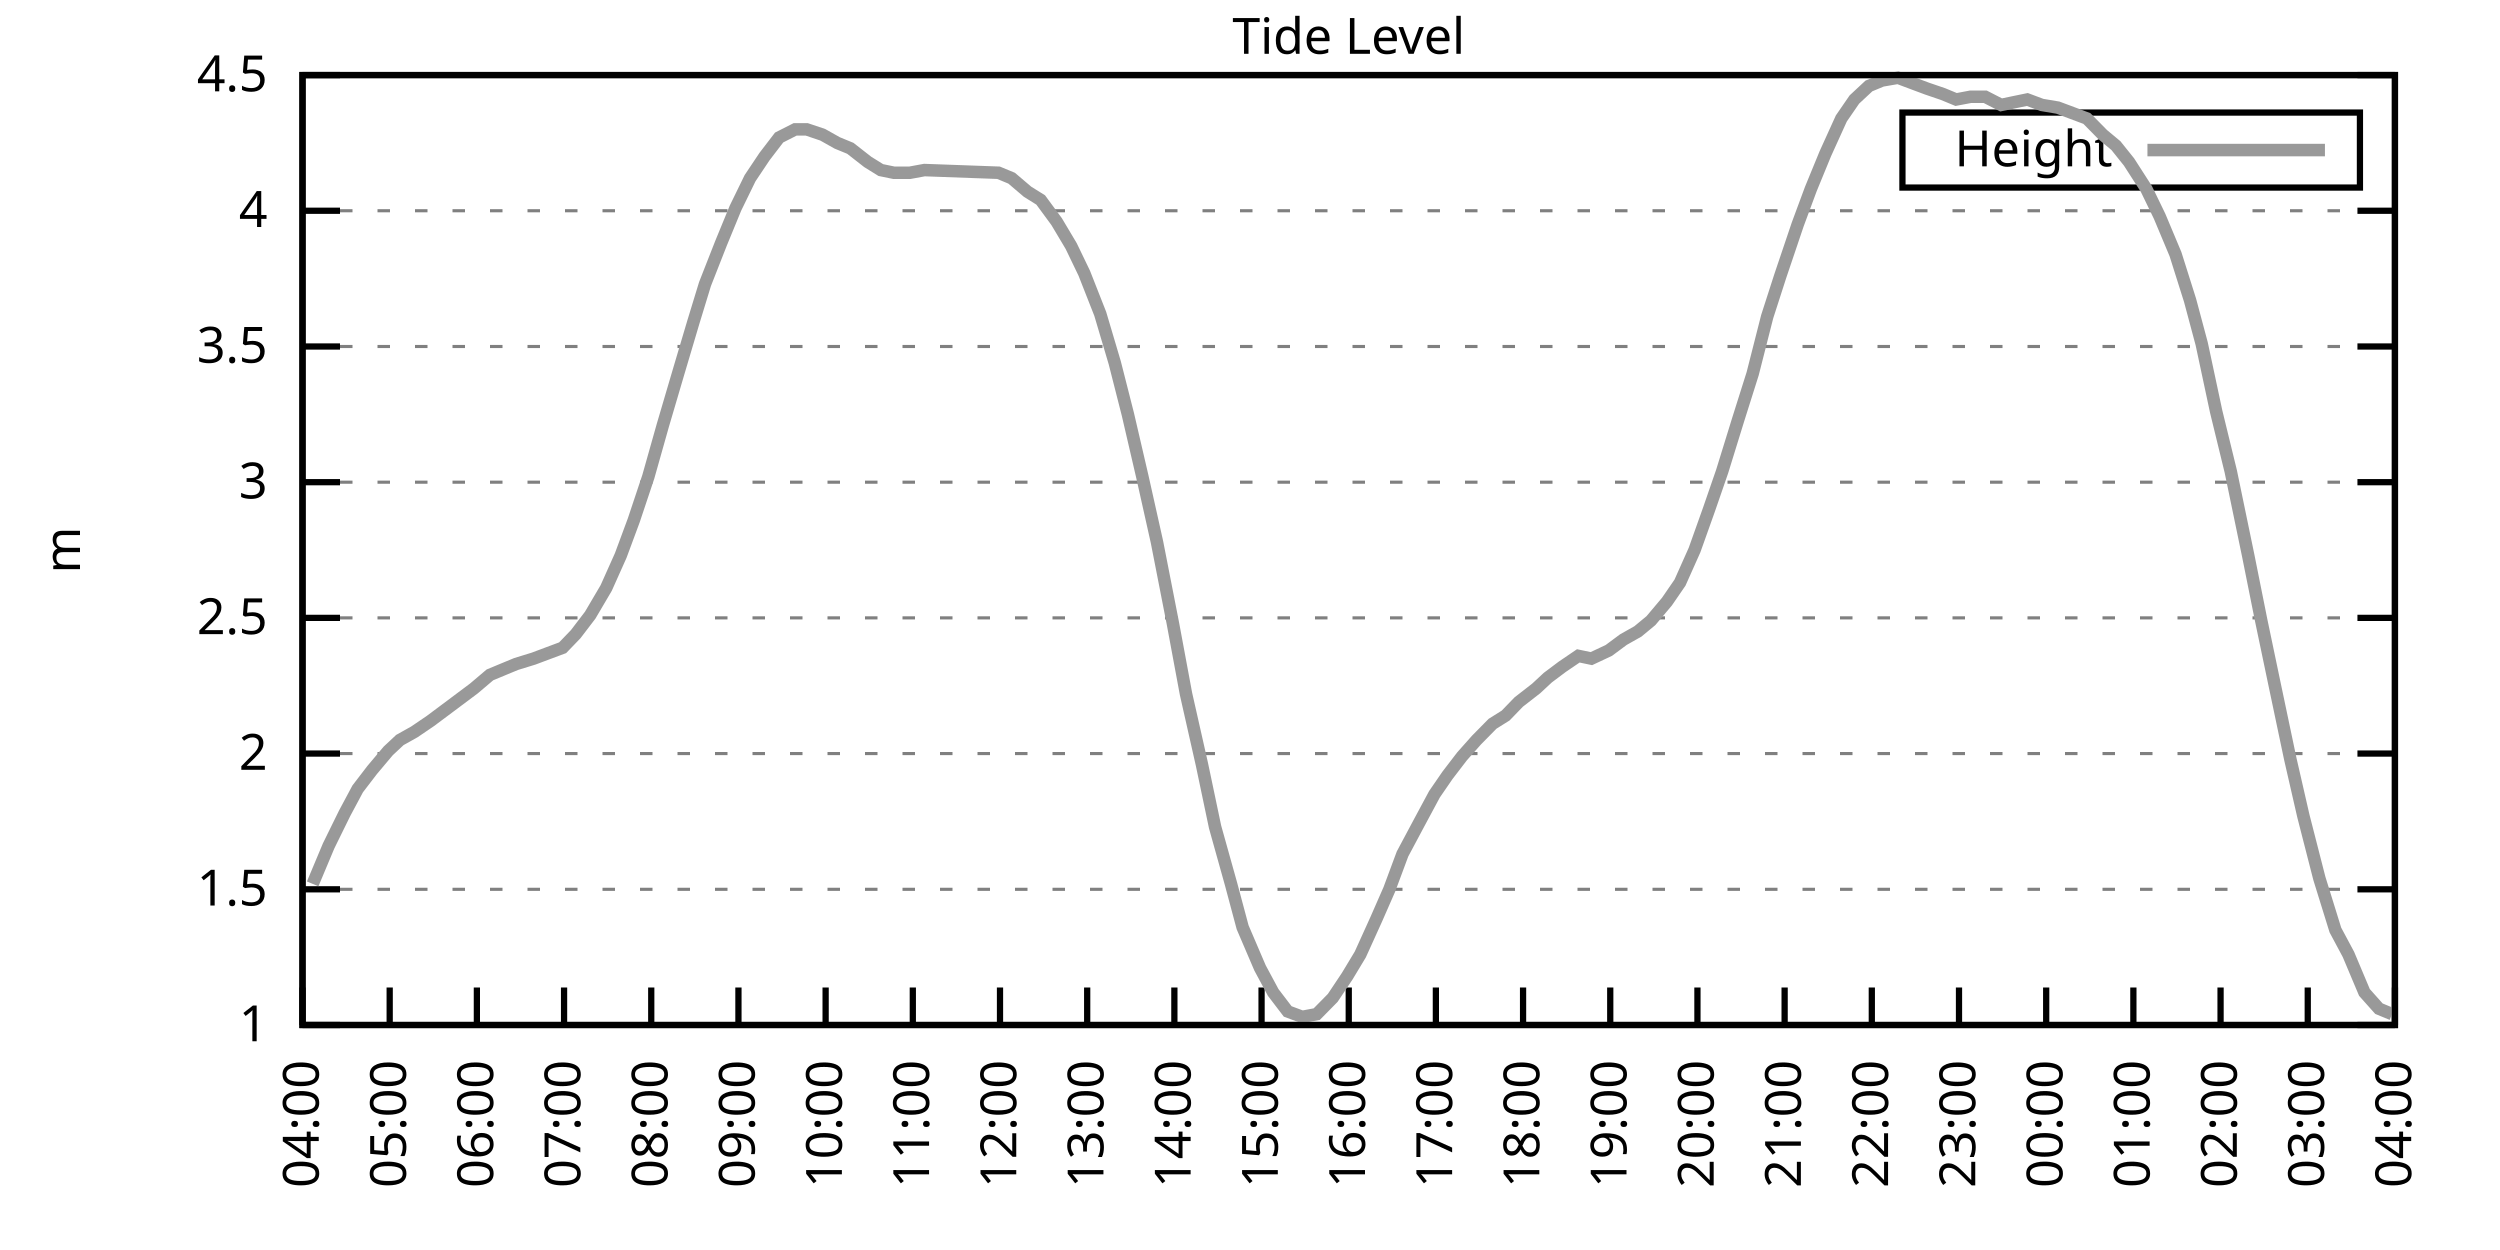
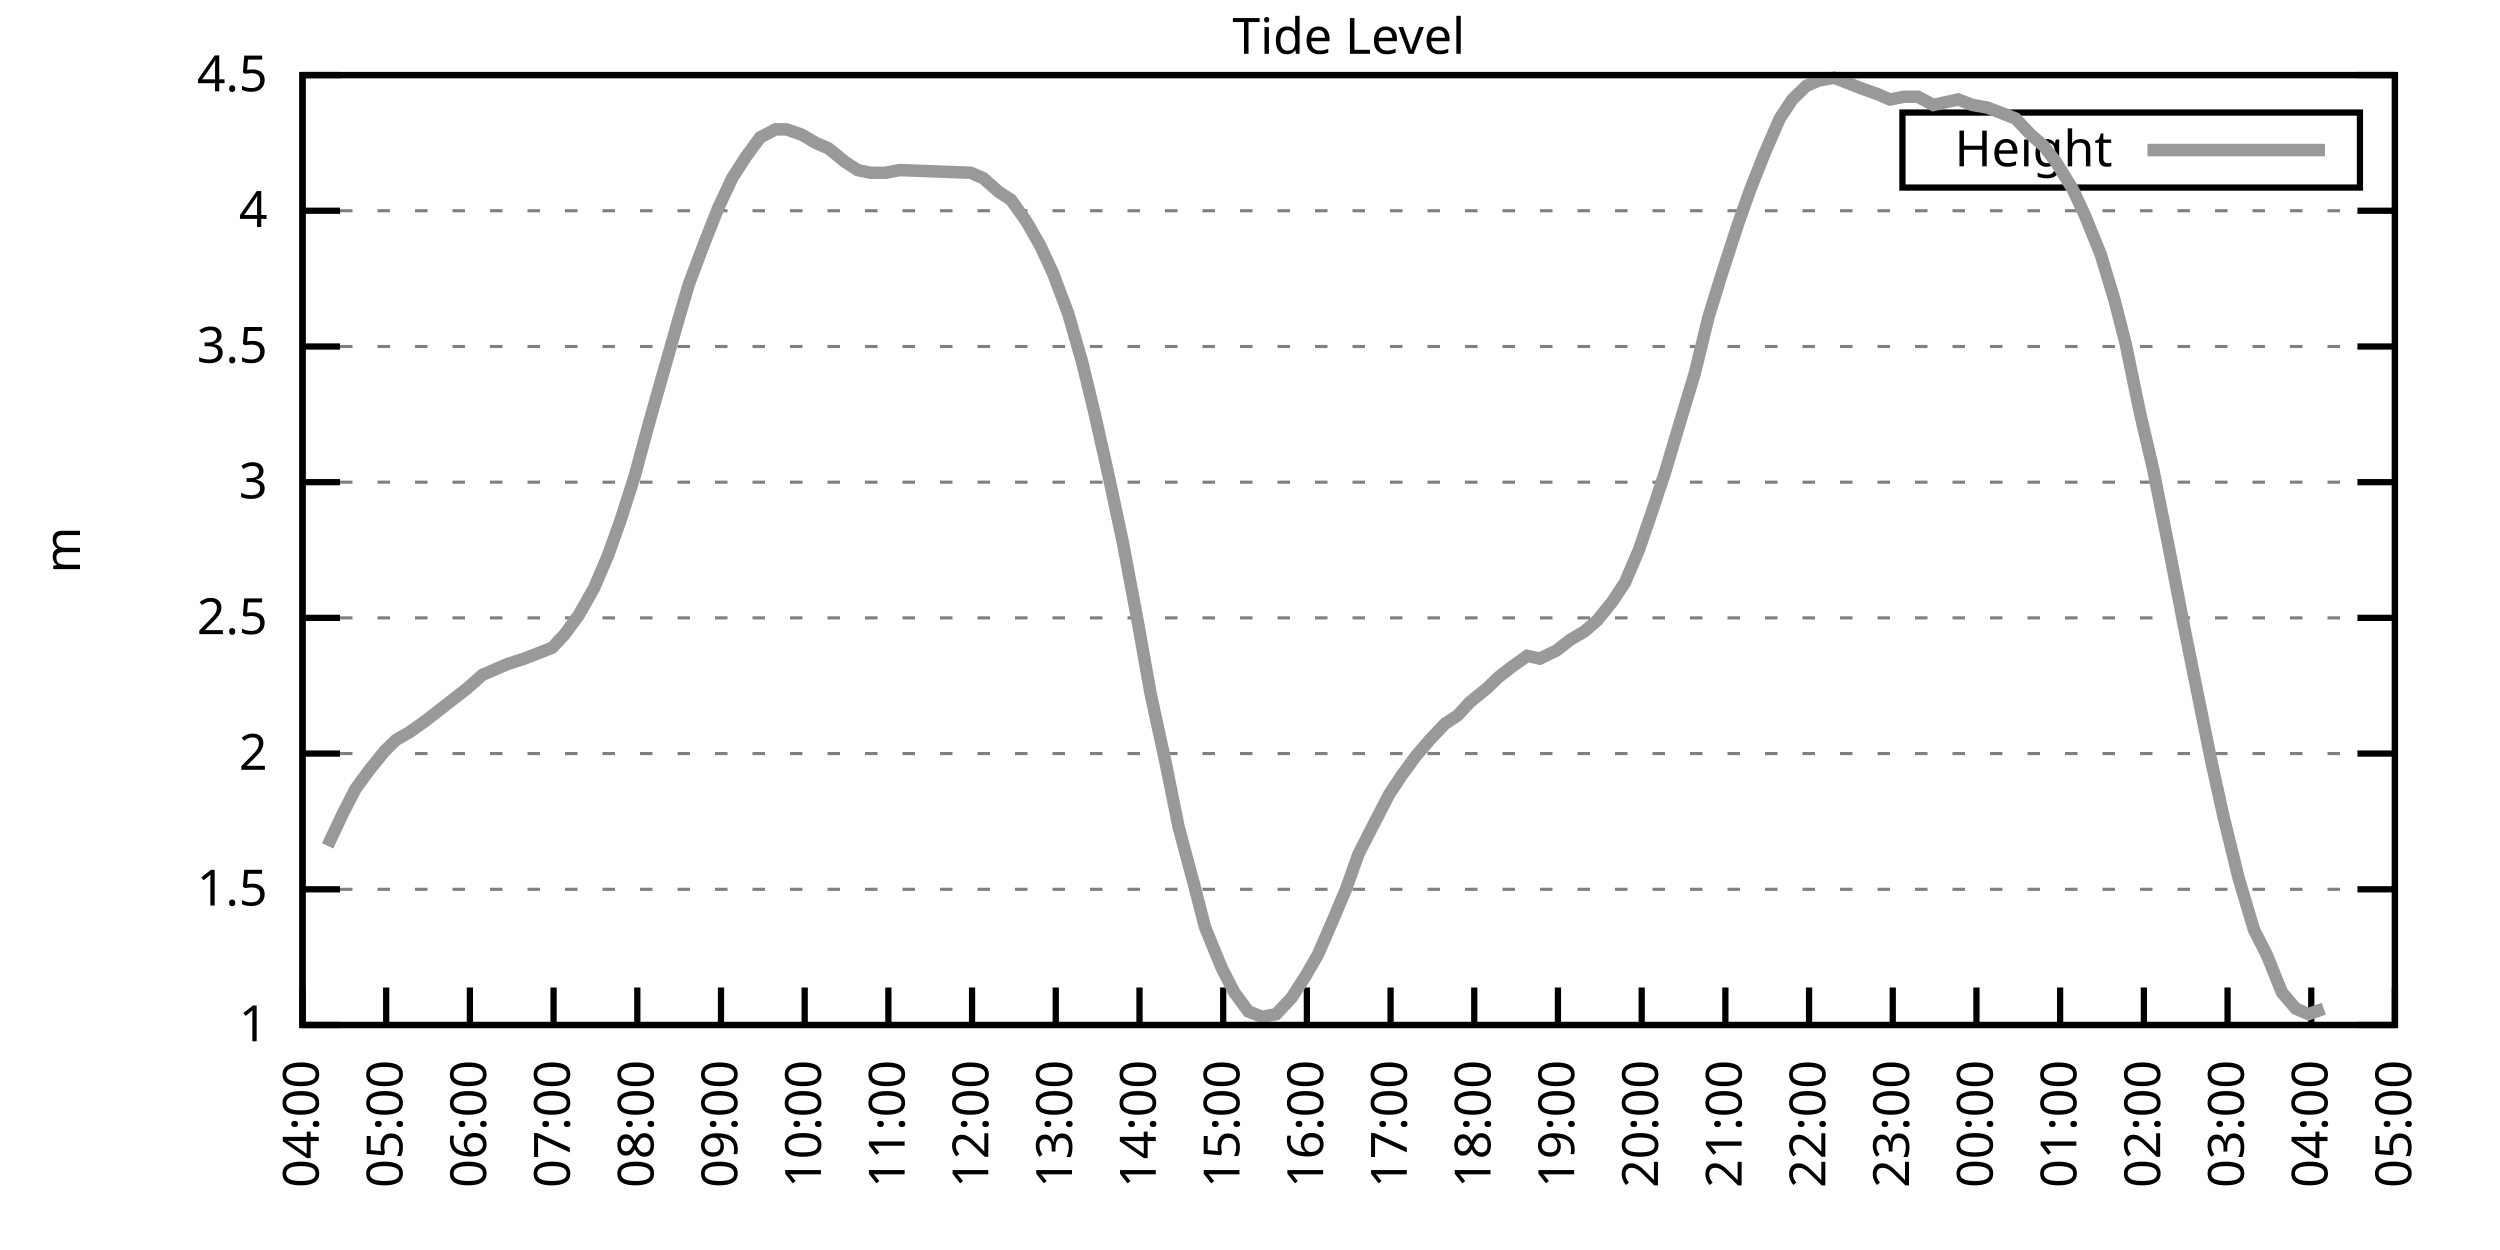
<svg xmlns="http://www.w3.org/2000/svg" xmlns:xlink="http://www.w3.org/1999/xlink" width="400" height="200" viewBox="0 0 400 200">
  <g id="gnuplot_canvas">
    <rect x="0" y="0" width="400" height="200" fill="none" />
    <defs>
      <circle id="gpDot" r="0.5" stroke-width="0.5" stroke="currentColor" />
      <path id="gpPt0" stroke-width="0.333" stroke="currentColor" d="M-1,0 h2 M0,-1 v2" />
      <path id="gpPt1" stroke-width="0.333" stroke="currentColor" d="M-1,-1 L1,1 M1,-1 L-1,1" />
      <path id="gpPt2" stroke-width="0.333" stroke="currentColor" d="M-1,0 L1,0 M0,-1 L0,1 M-1,-1 L1,1 M-1,1 L1,-1" />
      <rect id="gpPt3" stroke-width="0.333" stroke="currentColor" x="-1" y="-1" width="2" height="2" />
      <rect id="gpPt4" stroke-width="0.333" stroke="currentColor" fill="currentColor" x="-1" y="-1" width="2" height="2" />
      <circle id="gpPt5" stroke-width="0.333" stroke="currentColor" cx="0" cy="0" r="1" />
      <use xlink:href="#gpPt5" id="gpPt6" fill="currentColor" stroke="none" />
      <path id="gpPt7" stroke-width="0.333" stroke="currentColor" d="M0,-1.33 L-1.33,0.67 L1.33,0.67 z" />
      <use xlink:href="#gpPt7" id="gpPt8" fill="currentColor" stroke="none" />
      <use xlink:href="#gpPt7" id="gpPt9" stroke="currentColor" transform="rotate(180)" />
      <use xlink:href="#gpPt9" id="gpPt10" fill="currentColor" stroke="none" />
      <use xlink:href="#gpPt3" id="gpPt11" stroke="currentColor" transform="rotate(45)" />
      <use xlink:href="#gpPt11" id="gpPt12" fill="currentColor" stroke="none" />
      <path id="gpPt13" stroke-width="0.333" stroke="currentColor" d="M0,1.330 L1.265,0.411 L0.782,-1.067 L-0.782,-1.076 L-1.265,0.411 z" />
      <use xlink:href="#gpPt13" id="gpPt14" fill="currentColor" stroke="none" />
      <filter id="textbox" filterUnits="objectBoundingBox" x="0" y="0" height="1" width="1">
        <feFlood flood-color="white" flood-opacity="1" result="bgnd" />
        <feComposite in="SourceGraphic" in2="bgnd" operator="atop" />
      </filter>
      <filter id="greybox" filterUnits="objectBoundingBox" x="0" y="0" height="1" width="1">
        <feFlood flood-color="lightgrey" flood-opacity="1" result="grey" />
        <feComposite in="SourceGraphic" in2="grey" operator="atop" />
      </filter>
    </defs>
    <g fill="none" color="white" stroke="currentColor" stroke-width="1.00" stroke-linecap="butt" stroke-linejoin="miter">
</g>
    <g fill="none" color="black" stroke="currentColor" stroke-width="1.00" stroke-linecap="butt" stroke-linejoin="miter">
      <g stroke="none" shape-rendering="crispEdges">
        <polygon fill="rgb(255, 255, 255)" points="48.40,164.00 383.18,164.00 383.18,12.02 48.40,12.02 " />
      </g>
    </g>
    <g fill="none" color="black" stroke="currentColor" stroke-width="1.00" stroke-linecap="butt" stroke-linejoin="miter">
</g>
    <g fill="none" color="black" stroke="black" stroke-width="0.50" stroke-linecap="butt" stroke-linejoin="miter">
</g>
    <g fill="none" color="gray" stroke="currentColor" stroke-width="0.50" stroke-linecap="butt" stroke-linejoin="miter">
      <path stroke="gray" stroke-dasharray="2,4" class="gridline" d="M48.40,164.00 L383.19,164.00  " />
    </g>
    <g fill="none" color="gray" stroke="gray" stroke-width="1.00" stroke-linecap="butt" stroke-linejoin="miter">
</g>
    <g fill="none" color="black" stroke="currentColor" stroke-width="1.00" stroke-linecap="butt" stroke-linejoin="miter">
      <path stroke="black" d="M48.40,164.00 L54.40,164.00 M383.19,164.00 L377.19,164.00  " />
      <g transform="translate(42.80,166.60)" stroke="none" fill="black" font-family="Sans" font-size="8.00" text-anchor="end">
        <text>
          <tspan font-family="Sans"> 1</tspan>
        </text>
      </g>
    </g>
    <g fill="none" color="black" stroke="currentColor" stroke-width="1.00" stroke-linecap="butt" stroke-linejoin="miter">
</g>
    <g fill="none" color="black" stroke="black" stroke-width="0.50" stroke-linecap="butt" stroke-linejoin="miter">
</g>
    <g fill="none" color="gray" stroke="currentColor" stroke-width="0.50" stroke-linecap="butt" stroke-linejoin="miter">
      <path stroke="gray" stroke-dasharray="2,4" class="gridline" d="M48.40,142.29 L383.19,142.29  " />
    </g>
    <g fill="none" color="gray" stroke="gray" stroke-width="1.00" stroke-linecap="butt" stroke-linejoin="miter">
</g>
    <g fill="none" color="black" stroke="currentColor" stroke-width="1.00" stroke-linecap="butt" stroke-linejoin="miter">
      <path stroke="black" d="M48.40,142.29 L54.40,142.29 M383.19,142.29 L377.19,142.29  " />
      <g transform="translate(42.80,144.89)" stroke="none" fill="black" font-family="Sans" font-size="8.00" text-anchor="end">
        <text>
          <tspan font-family="Sans"> 1.5</tspan>
        </text>
      </g>
    </g>
    <g fill="none" color="black" stroke="currentColor" stroke-width="1.00" stroke-linecap="butt" stroke-linejoin="miter">
</g>
    <g fill="none" color="black" stroke="black" stroke-width="0.50" stroke-linecap="butt" stroke-linejoin="miter">
</g>
    <g fill="none" color="gray" stroke="currentColor" stroke-width="0.50" stroke-linecap="butt" stroke-linejoin="miter">
      <path stroke="gray" stroke-dasharray="2,4" class="gridline" d="M48.40,120.57 L383.19,120.57  " />
    </g>
    <g fill="none" color="gray" stroke="gray" stroke-width="1.00" stroke-linecap="butt" stroke-linejoin="miter">
</g>
    <g fill="none" color="black" stroke="currentColor" stroke-width="1.00" stroke-linecap="butt" stroke-linejoin="miter">
      <path stroke="black" d="M48.40,120.57 L54.40,120.57 M383.19,120.57 L377.19,120.57  " />
      <g transform="translate(42.80,123.17)" stroke="none" fill="black" font-family="Sans" font-size="8.00" text-anchor="end">
        <text>
          <tspan font-family="Sans"> 2</tspan>
        </text>
      </g>
    </g>
    <g fill="none" color="black" stroke="currentColor" stroke-width="1.00" stroke-linecap="butt" stroke-linejoin="miter">
</g>
    <g fill="none" color="black" stroke="black" stroke-width="0.50" stroke-linecap="butt" stroke-linejoin="miter">
</g>
    <g fill="none" color="gray" stroke="currentColor" stroke-width="0.50" stroke-linecap="butt" stroke-linejoin="miter">
      <path stroke="gray" stroke-dasharray="2,4" class="gridline" d="M48.40,98.86 L383.19,98.86  " />
    </g>
    <g fill="none" color="gray" stroke="gray" stroke-width="1.00" stroke-linecap="butt" stroke-linejoin="miter">
</g>
    <g fill="none" color="black" stroke="currentColor" stroke-width="1.00" stroke-linecap="butt" stroke-linejoin="miter">
      <path stroke="black" d="M48.40,98.86 L54.40,98.86 M383.19,98.86 L377.19,98.86  " />
      <g transform="translate(42.80,101.46)" stroke="none" fill="black" font-family="Sans" font-size="8.00" text-anchor="end">
        <text>
          <tspan font-family="Sans"> 2.5</tspan>
        </text>
      </g>
    </g>
    <g fill="none" color="black" stroke="currentColor" stroke-width="1.00" stroke-linecap="butt" stroke-linejoin="miter">
</g>
    <g fill="none" color="black" stroke="black" stroke-width="0.50" stroke-linecap="butt" stroke-linejoin="miter">
</g>
    <g fill="none" color="gray" stroke="currentColor" stroke-width="0.50" stroke-linecap="butt" stroke-linejoin="miter">
      <path stroke="gray" stroke-dasharray="2,4" class="gridline" d="M48.40,77.15 L383.19,77.15  " />
    </g>
    <g fill="none" color="gray" stroke="gray" stroke-width="1.00" stroke-linecap="butt" stroke-linejoin="miter">
</g>
    <g fill="none" color="black" stroke="currentColor" stroke-width="1.00" stroke-linecap="butt" stroke-linejoin="miter">
      <path stroke="black" d="M48.40,77.15 L54.40,77.15 M383.19,77.15 L377.19,77.15  " />
      <g transform="translate(42.80,79.75)" stroke="none" fill="black" font-family="Sans" font-size="8.00" text-anchor="end">
        <text>
          <tspan font-family="Sans"> 3</tspan>
        </text>
      </g>
    </g>
    <g fill="none" color="black" stroke="currentColor" stroke-width="1.00" stroke-linecap="butt" stroke-linejoin="miter">
</g>
    <g fill="none" color="black" stroke="black" stroke-width="0.50" stroke-linecap="butt" stroke-linejoin="miter">
</g>
    <g fill="none" color="gray" stroke="currentColor" stroke-width="0.50" stroke-linecap="butt" stroke-linejoin="miter">
      <path stroke="gray" stroke-dasharray="2,4" class="gridline" d="M48.40,55.44 L383.19,55.44  " />
    </g>
    <g fill="none" color="gray" stroke="gray" stroke-width="1.00" stroke-linecap="butt" stroke-linejoin="miter">
</g>
    <g fill="none" color="black" stroke="currentColor" stroke-width="1.00" stroke-linecap="butt" stroke-linejoin="miter">
      <path stroke="black" d="M48.40,55.44 L54.40,55.44 M383.19,55.44 L377.19,55.44  " />
      <g transform="translate(42.80,58.04)" stroke="none" fill="black" font-family="Sans" font-size="8.00" text-anchor="end">
        <text>
          <tspan font-family="Sans"> 3.5</tspan>
        </text>
      </g>
    </g>
    <g fill="none" color="black" stroke="currentColor" stroke-width="1.00" stroke-linecap="butt" stroke-linejoin="miter">
</g>
    <g fill="none" color="black" stroke="black" stroke-width="0.50" stroke-linecap="butt" stroke-linejoin="miter">
</g>
    <g fill="none" color="gray" stroke="currentColor" stroke-width="0.50" stroke-linecap="butt" stroke-linejoin="miter">
      <path stroke="gray" stroke-dasharray="2,4" class="gridline" d="M48.40,33.72 L383.19,33.72  " />
    </g>
    <g fill="none" color="gray" stroke="gray" stroke-width="1.00" stroke-linecap="butt" stroke-linejoin="miter">
</g>
    <g fill="none" color="black" stroke="currentColor" stroke-width="1.00" stroke-linecap="butt" stroke-linejoin="miter">
      <path stroke="black" d="M48.40,33.72 L54.40,33.72 M383.19,33.72 L377.19,33.72  " />
      <g transform="translate(42.80,36.32)" stroke="none" fill="black" font-family="Sans" font-size="8.00" text-anchor="end">
        <text>
          <tspan font-family="Sans"> 4</tspan>
        </text>
      </g>
    </g>
    <g fill="none" color="black" stroke="currentColor" stroke-width="1.00" stroke-linecap="butt" stroke-linejoin="miter">
</g>
    <g fill="none" color="black" stroke="black" stroke-width="0.50" stroke-linecap="butt" stroke-linejoin="miter">
</g>
    <g fill="none" color="gray" stroke="currentColor" stroke-width="0.50" stroke-linecap="butt" stroke-linejoin="miter">
      <path stroke="gray" stroke-dasharray="2,4" class="gridline" d="M48.40,12.01 L383.19,12.01  " />
    </g>
    <g fill="none" color="gray" stroke="gray" stroke-width="1.00" stroke-linecap="butt" stroke-linejoin="miter">
</g>
    <g fill="none" color="black" stroke="currentColor" stroke-width="1.00" stroke-linecap="butt" stroke-linejoin="miter">
      <path stroke="black" d="M48.40,12.01 L54.40,12.01 M383.19,12.01 L377.19,12.01  " />
      <g transform="translate(42.80,14.61)" stroke="none" fill="black" font-family="Sans" font-size="8.00" text-anchor="end">
        <text>
          <tspan font-family="Sans"> 4.5</tspan>
        </text>
      </g>
    </g>
    <g fill="none" color="black" stroke="currentColor" stroke-width="1.00" stroke-linecap="butt" stroke-linejoin="miter">
      <path stroke="black" d="M48.40,164.00 L48.40,158.00  " />
      <g transform="translate(51.00,169.60) rotate(270.00)" stroke="none" fill="black" font-family="Sans" font-size="8.00" text-anchor="end">
        <text>
          <tspan font-family="Sans">04:00</tspan>
        </text>
      </g>
    </g>
    <g fill="none" color="black" stroke="currentColor" stroke-width="1.00" stroke-linecap="butt" stroke-linejoin="miter">
-       <path stroke="black" d="M62.35,164.00 L62.35,158.00  " />
-       <g transform="translate(64.95,169.60) rotate(270.00)" stroke="none" fill="black" font-family="Sans" font-size="8.00" text-anchor="end">
+       <path stroke="black" d="M61.79,164.00 L61.79,158.00  " />
+       <g transform="translate(64.39,169.60) rotate(270.00)" stroke="none" fill="black" font-family="Sans" font-size="8.00" text-anchor="end">
        <text>
          <tspan font-family="Sans">05:00</tspan>
        </text>
      </g>
    </g>
    <g fill="none" color="black" stroke="currentColor" stroke-width="1.00" stroke-linecap="butt" stroke-linejoin="miter">
-       <path stroke="black" d="M76.30,164.00 L76.30,158.00  " />
-       <g transform="translate(78.90,169.60) rotate(270.00)" stroke="none" fill="black" font-family="Sans" font-size="8.00" text-anchor="end">
+       <path stroke="black" d="M75.18,164.00 L75.18,158.00  " />
+       <g transform="translate(77.78,169.60) rotate(270.00)" stroke="none" fill="black" font-family="Sans" font-size="8.00" text-anchor="end">
        <text>
          <tspan font-family="Sans">06:00</tspan>
        </text>
      </g>
    </g>
    <g fill="none" color="black" stroke="currentColor" stroke-width="1.00" stroke-linecap="butt" stroke-linejoin="miter">
-       <path stroke="black" d="M90.25,164.00 L90.25,158.00  " />
-       <g transform="translate(92.85,169.60) rotate(270.00)" stroke="none" fill="black" font-family="Sans" font-size="8.00" text-anchor="end">
+       <path stroke="black" d="M88.57,164.00 L88.57,158.00  " />
+       <g transform="translate(91.17,169.60) rotate(270.00)" stroke="none" fill="black" font-family="Sans" font-size="8.00" text-anchor="end">
        <text>
          <tspan font-family="Sans">07:00</tspan>
        </text>
      </g>
    </g>
    <g fill="none" color="black" stroke="currentColor" stroke-width="1.00" stroke-linecap="butt" stroke-linejoin="miter">
-       <path stroke="black" d="M104.20,164.00 L104.20,158.00  " />
-       <g transform="translate(106.80,169.60) rotate(270.00)" stroke="none" fill="black" font-family="Sans" font-size="8.00" text-anchor="end">
+       <path stroke="black" d="M101.97,164.00 L101.97,158.00  " />
+       <g transform="translate(104.57,169.60) rotate(270.00)" stroke="none" fill="black" font-family="Sans" font-size="8.00" text-anchor="end">
        <text>
          <tspan font-family="Sans">08:00</tspan>
        </text>
      </g>
    </g>
    <g fill="none" color="black" stroke="currentColor" stroke-width="1.00" stroke-linecap="butt" stroke-linejoin="miter">
-       <path stroke="black" d="M118.15,164.00 L118.15,158.00  " />
-       <g transform="translate(120.75,169.60) rotate(270.00)" stroke="none" fill="black" font-family="Sans" font-size="8.00" text-anchor="end">
+       <path stroke="black" d="M115.36,164.00 L115.36,158.00  " />
+       <g transform="translate(117.96,169.60) rotate(270.00)" stroke="none" fill="black" font-family="Sans" font-size="8.00" text-anchor="end">
        <text>
          <tspan font-family="Sans">09:00</tspan>
        </text>
      </g>
    </g>
    <g fill="none" color="black" stroke="currentColor" stroke-width="1.00" stroke-linecap="butt" stroke-linejoin="miter">
-       <path stroke="black" d="M132.10,164.00 L132.10,158.00  " />
-       <g transform="translate(134.70,169.60) rotate(270.00)" stroke="none" fill="black" font-family="Sans" font-size="8.00" text-anchor="end">
+       <path stroke="black" d="M128.75,164.00 L128.75,158.00  " />
+       <g transform="translate(131.35,169.60) rotate(270.00)" stroke="none" fill="black" font-family="Sans" font-size="8.00" text-anchor="end">
        <text>
          <tspan font-family="Sans">10:00</tspan>
        </text>
      </g>
    </g>
    <g fill="none" color="black" stroke="currentColor" stroke-width="1.00" stroke-linecap="butt" stroke-linejoin="miter">
-       <path stroke="black" d="M146.05,164.00 L146.05,158.00  " />
-       <g transform="translate(148.65,169.60) rotate(270.00)" stroke="none" fill="black" font-family="Sans" font-size="8.00" text-anchor="end">
+       <path stroke="black" d="M142.14,164.00 L142.14,158.00  " />
+       <g transform="translate(144.74,169.60) rotate(270.00)" stroke="none" fill="black" font-family="Sans" font-size="8.00" text-anchor="end">
        <text>
          <tspan font-family="Sans">11:00</tspan>
        </text>
      </g>
    </g>
    <g fill="none" color="black" stroke="currentColor" stroke-width="1.00" stroke-linecap="butt" stroke-linejoin="miter">
-       <path stroke="black" d="M160.00,164.00 L160.00,158.00  " />
-       <g transform="translate(162.60,169.60) rotate(270.00)" stroke="none" fill="black" font-family="Sans" font-size="8.00" text-anchor="end">
+       <path stroke="black" d="M155.53,164.00 L155.53,158.00  " />
+       <g transform="translate(158.13,169.60) rotate(270.00)" stroke="none" fill="black" font-family="Sans" font-size="8.00" text-anchor="end">
        <text>
          <tspan font-family="Sans">12:00</tspan>
        </text>
      </g>
    </g>
    <g fill="none" color="black" stroke="currentColor" stroke-width="1.00" stroke-linecap="butt" stroke-linejoin="miter">
-       <path stroke="black" d="M173.95,164.00 L173.95,158.00  " />
-       <g transform="translate(176.55,169.60) rotate(270.00)" stroke="none" fill="black" font-family="Sans" font-size="8.00" text-anchor="end">
+       <path stroke="black" d="M168.92,164.00 L168.92,158.00  " />
+       <g transform="translate(171.52,169.60) rotate(270.00)" stroke="none" fill="black" font-family="Sans" font-size="8.00" text-anchor="end">
        <text>
          <tspan font-family="Sans">13:00</tspan>
        </text>
      </g>
    </g>
    <g fill="none" color="black" stroke="currentColor" stroke-width="1.00" stroke-linecap="butt" stroke-linejoin="miter">
-       <path stroke="black" d="M187.90,164.00 L187.90,158.00  " />
-       <g transform="translate(190.50,169.60) rotate(270.00)" stroke="none" fill="black" font-family="Sans" font-size="8.00" text-anchor="end">
+       <path stroke="black" d="M182.32,164.00 L182.32,158.00  " />
+       <g transform="translate(184.92,169.60) rotate(270.00)" stroke="none" fill="black" font-family="Sans" font-size="8.00" text-anchor="end">
        <text>
          <tspan font-family="Sans">14:00</tspan>
        </text>
      </g>
    </g>
    <g fill="none" color="black" stroke="currentColor" stroke-width="1.00" stroke-linecap="butt" stroke-linejoin="miter">
-       <path stroke="black" d="M201.85,164.00 L201.85,158.00  " />
-       <g transform="translate(204.45,169.60) rotate(270.00)" stroke="none" fill="black" font-family="Sans" font-size="8.00" text-anchor="end">
+       <path stroke="black" d="M195.71,164.00 L195.71,158.00  " />
+       <g transform="translate(198.31,169.60) rotate(270.00)" stroke="none" fill="black" font-family="Sans" font-size="8.00" text-anchor="end">
        <text>
          <tspan font-family="Sans">15:00</tspan>
        </text>
      </g>
    </g>
    <g fill="none" color="black" stroke="currentColor" stroke-width="1.00" stroke-linecap="butt" stroke-linejoin="miter">
-       <path stroke="black" d="M215.80,164.00 L215.80,158.00  " />
-       <g transform="translate(218.40,169.60) rotate(270.00)" stroke="none" fill="black" font-family="Sans" font-size="8.00" text-anchor="end">
+       <path stroke="black" d="M209.10,164.00 L209.10,158.00  " />
+       <g transform="translate(211.70,169.60) rotate(270.00)" stroke="none" fill="black" font-family="Sans" font-size="8.00" text-anchor="end">
        <text>
          <tspan font-family="Sans">16:00</tspan>
        </text>
      </g>
    </g>
    <g fill="none" color="black" stroke="currentColor" stroke-width="1.00" stroke-linecap="butt" stroke-linejoin="miter">
-       <path stroke="black" d="M229.74,164.00 L229.74,158.00  " />
-       <g transform="translate(232.34,169.60) rotate(270.00)" stroke="none" fill="black" font-family="Sans" font-size="8.00" text-anchor="end">
+       <path stroke="black" d="M222.49,164.00 L222.49,158.00  " />
+       <g transform="translate(225.09,169.60) rotate(270.00)" stroke="none" fill="black" font-family="Sans" font-size="8.00" text-anchor="end">
        <text>
          <tspan font-family="Sans">17:00</tspan>
        </text>
      </g>
    </g>
    <g fill="none" color="black" stroke="currentColor" stroke-width="1.00" stroke-linecap="butt" stroke-linejoin="miter">
-       <path stroke="black" d="M243.69,164.00 L243.69,158.00  " />
-       <g transform="translate(246.29,169.60) rotate(270.00)" stroke="none" fill="black" font-family="Sans" font-size="8.00" text-anchor="end">
+       <path stroke="black" d="M235.88,164.00 L235.88,158.00  " />
+       <g transform="translate(238.48,169.60) rotate(270.00)" stroke="none" fill="black" font-family="Sans" font-size="8.00" text-anchor="end">
        <text>
          <tspan font-family="Sans">18:00</tspan>
        </text>
      </g>
    </g>
    <g fill="none" color="black" stroke="currentColor" stroke-width="1.00" stroke-linecap="butt" stroke-linejoin="miter">
-       <path stroke="black" d="M257.64,164.00 L257.64,158.00  " />
-       <g transform="translate(260.24,169.60) rotate(270.00)" stroke="none" fill="black" font-family="Sans" font-size="8.00" text-anchor="end">
+       <path stroke="black" d="M249.27,164.00 L249.27,158.00  " />
+       <g transform="translate(251.87,169.60) rotate(270.00)" stroke="none" fill="black" font-family="Sans" font-size="8.00" text-anchor="end">
        <text>
          <tspan font-family="Sans">19:00</tspan>
        </text>
      </g>
    </g>
    <g fill="none" color="black" stroke="currentColor" stroke-width="1.00" stroke-linecap="butt" stroke-linejoin="miter">
-       <path stroke="black" d="M271.59,164.00 L271.59,158.00  " />
-       <g transform="translate(274.19,169.60) rotate(270.00)" stroke="none" fill="black" font-family="Sans" font-size="8.00" text-anchor="end">
+       <path stroke="black" d="M262.67,164.00 L262.67,158.00  " />
+       <g transform="translate(265.27,169.60) rotate(270.00)" stroke="none" fill="black" font-family="Sans" font-size="8.00" text-anchor="end">
        <text>
          <tspan font-family="Sans">20:00</tspan>
        </text>
      </g>
    </g>
    <g fill="none" color="black" stroke="currentColor" stroke-width="1.00" stroke-linecap="butt" stroke-linejoin="miter">
-       <path stroke="black" d="M285.54,164.00 L285.54,158.00  " />
-       <g transform="translate(288.14,169.60) rotate(270.00)" stroke="none" fill="black" font-family="Sans" font-size="8.00" text-anchor="end">
+       <path stroke="black" d="M276.06,164.00 L276.06,158.00  " />
+       <g transform="translate(278.66,169.60) rotate(270.00)" stroke="none" fill="black" font-family="Sans" font-size="8.00" text-anchor="end">
        <text>
          <tspan font-family="Sans">21:00</tspan>
        </text>
      </g>
    </g>
    <g fill="none" color="black" stroke="currentColor" stroke-width="1.00" stroke-linecap="butt" stroke-linejoin="miter">
-       <path stroke="black" d="M299.49,164.00 L299.49,158.00  " />
-       <g transform="translate(302.09,169.60) rotate(270.00)" stroke="none" fill="black" font-family="Sans" font-size="8.00" text-anchor="end">
+       <path stroke="black" d="M289.45,164.00 L289.45,158.00  " />
+       <g transform="translate(292.05,169.60) rotate(270.00)" stroke="none" fill="black" font-family="Sans" font-size="8.00" text-anchor="end">
        <text>
          <tspan font-family="Sans">22:00</tspan>
        </text>
      </g>
    </g>
    <g fill="none" color="black" stroke="currentColor" stroke-width="1.00" stroke-linecap="butt" stroke-linejoin="miter">
-       <path stroke="black" d="M313.44,164.00 L313.44,158.00  " />
-       <g transform="translate(316.04,169.60) rotate(270.00)" stroke="none" fill="black" font-family="Sans" font-size="8.00" text-anchor="end">
+       <path stroke="black" d="M302.84,164.00 L302.84,158.00  " />
+       <g transform="translate(305.44,169.60) rotate(270.00)" stroke="none" fill="black" font-family="Sans" font-size="8.00" text-anchor="end">
        <text>
          <tspan font-family="Sans">23:00</tspan>
        </text>
      </g>
    </g>
    <g fill="none" color="black" stroke="currentColor" stroke-width="1.00" stroke-linecap="butt" stroke-linejoin="miter">
-       <path stroke="black" d="M327.39,164.00 L327.39,158.00  " />
-       <g transform="translate(329.99,169.60) rotate(270.00)" stroke="none" fill="black" font-family="Sans" font-size="8.00" text-anchor="end">
+       <path stroke="black" d="M316.23,164.00 L316.23,158.00  " />
+       <g transform="translate(318.83,169.60) rotate(270.00)" stroke="none" fill="black" font-family="Sans" font-size="8.00" text-anchor="end">
        <text>
          <tspan font-family="Sans">00:00</tspan>
        </text>
      </g>
    </g>
    <g fill="none" color="black" stroke="currentColor" stroke-width="1.00" stroke-linecap="butt" stroke-linejoin="miter">
-       <path stroke="black" d="M341.34,164.00 L341.34,158.00  " />
-       <g transform="translate(343.94,169.60) rotate(270.00)" stroke="none" fill="black" font-family="Sans" font-size="8.00" text-anchor="end">
+       <path stroke="black" d="M329.62,164.00 L329.62,158.00  " />
+       <g transform="translate(332.22,169.60) rotate(270.00)" stroke="none" fill="black" font-family="Sans" font-size="8.00" text-anchor="end">
        <text>
          <tspan font-family="Sans">01:00</tspan>
        </text>
      </g>
    </g>
    <g fill="none" color="black" stroke="currentColor" stroke-width="1.00" stroke-linecap="butt" stroke-linejoin="miter">
-       <path stroke="black" d="M355.29,164.00 L355.29,158.00  " />
-       <g transform="translate(357.89,169.60) rotate(270.00)" stroke="none" fill="black" font-family="Sans" font-size="8.00" text-anchor="end">
+       <path stroke="black" d="M343.02,164.00 L343.02,158.00  " />
+       <g transform="translate(345.62,169.60) rotate(270.00)" stroke="none" fill="black" font-family="Sans" font-size="8.00" text-anchor="end">
        <text>
          <tspan font-family="Sans">02:00</tspan>
        </text>
      </g>
    </g>
    <g fill="none" color="black" stroke="currentColor" stroke-width="1.00" stroke-linecap="butt" stroke-linejoin="miter">
-       <path stroke="black" d="M369.24,164.00 L369.24,158.00  " />
-       <g transform="translate(371.84,169.60) rotate(270.00)" stroke="none" fill="black" font-family="Sans" font-size="8.00" text-anchor="end">
+       <path stroke="black" d="M356.41,164.00 L356.41,158.00  " />
+       <g transform="translate(359.01,169.60) rotate(270.00)" stroke="none" fill="black" font-family="Sans" font-size="8.00" text-anchor="end">
        <text>
          <tspan font-family="Sans">03:00</tspan>
+         </text>
+       </g>
+     </g>
+     <g fill="none" color="black" stroke="currentColor" stroke-width="1.00" stroke-linecap="butt" stroke-linejoin="miter">
+       <path stroke="black" d="M369.80,164.00 L369.80,158.00  " />
+       <g transform="translate(372.40,169.60) rotate(270.00)" stroke="none" fill="black" font-family="Sans" font-size="8.00" text-anchor="end">
+         <text>
+           <tspan font-family="Sans">04:00</tspan>
        </text>
      </g>
    </g>
    <g fill="none" color="black" stroke="currentColor" stroke-width="1.00" stroke-linecap="butt" stroke-linejoin="miter">
      <path stroke="black" d="M383.19,164.00 L383.19,158.00  " />
      <g transform="translate(385.79,169.60) rotate(270.00)" stroke="none" fill="black" font-family="Sans" font-size="8.00" text-anchor="end">
        <text>
-           <tspan font-family="Sans">04:00</tspan>
+           <tspan font-family="Sans">05:00</tspan>
        </text>
      </g>
    </g>
    <g fill="none" color="black" stroke="currentColor" stroke-width="1.00" stroke-linecap="butt" stroke-linejoin="miter">
</g>
    <g fill="none" color="black" stroke="currentColor" stroke-width="1.00" stroke-linecap="butt" stroke-linejoin="miter">
      <path stroke="black" d="M48.40,12.01 L48.40,164.00 L383.19,164.00 L383.19,12.01 L48.40,12.01 Z  " />
    </g>
    <g fill="none" color="black" stroke="currentColor" stroke-width="1.00" stroke-linecap="butt" stroke-linejoin="miter">
</g>
    <g fill="none" color="black" stroke="currentColor" stroke-width="1.00" stroke-linecap="butt" stroke-linejoin="miter">
      <path stroke="black" d="M304.39,30.01 L304.39,18.01 L377.59,18.01 L377.59,30.01 L304.39,30.01 Z  " />
    </g>
    <g id="Tide_level_plot_1">
      <g fill="none" color="white" stroke="black" stroke-width="2.00" stroke-linecap="butt" stroke-linejoin="miter">
</g>
      <g fill="none" color="black" stroke="currentColor" stroke-width="2.00" stroke-linecap="butt" stroke-linejoin="miter">
        <g transform="translate(337.99,26.61)" stroke="none" fill="black" font-family="Sans" font-size="8.00" text-anchor="end">
          <text>
            <tspan font-family="Sans">Height</tspan>
          </text>
        </g>
      </g>
      <g fill="none" color="black" stroke="currentColor" stroke-width="2.00" stroke-linecap="butt" stroke-linejoin="miter">
-         <path stroke="rgb(153, 153, 153)" d="M343.59,24.01 L371.99,24.01 M50.03,141.42 L52.58,135.34 L55.14,130.13 L57.23,126.22 L59.56,123.18 L62.12,120.14   L63.98,118.40 L66.30,117.10 L68.86,115.36 L71.18,113.63 L75.83,110.15 L78.39,107.98 L80.48,107.11 L82.58,106.24   L85.37,105.38 L87.69,104.51 L90.02,103.64 L92.11,101.47 L94.43,98.43 L96.99,94.08 L99.32,88.87 L101.41,83.23   L103.73,76.28 L106.06,68.03 L108.62,59.34 L110.94,51.53 L112.80,45.45 L115.36,38.93 L117.68,33.29 L120.01,28.51   L122.33,25.04 L124.66,22.00 L127.22,20.70 L129.08,20.70 L131.63,21.56 L133.96,22.87 L136.05,23.73 L138.84,25.91   L140.93,27.21 L143.02,27.64 L145.58,27.64 L147.91,27.21 L159.76,27.64 L161.86,28.51 L164.41,30.68 L166.51,31.99   L169.06,35.46 L171.39,39.37 L173.48,43.71 L176.04,50.22 L178.36,58.04 L180.46,66.29 L182.78,76.28 L185.11,86.70   L187.66,99.73 L189.76,111.02 L192.31,122.31 L194.41,132.30 L196.96,141.42 L198.82,148.37 L201.61,154.88 L203.71,158.79   L206.03,161.83 L208.36,162.70 L210.68,162.26 L213.24,159.66 L215.56,156.18 L217.65,152.71 L220.21,147.06 L222.30,142.29   L224.40,136.64 L226.95,131.86 L229.51,127.09 L231.60,124.05 L233.93,121.01 L236.25,118.40 L238.81,115.80 L240.90,114.49   L243.00,112.32 L245.79,110.15 L247.65,108.42 L249.97,106.68 L252.53,104.94 L254.62,105.38 L257.41,104.07 L259.74,102.34   L262.06,101.03 L264.15,99.30 L266.71,96.26 L268.80,93.22 L271.13,88.00 L273.45,81.49 L275.55,75.41 L278.10,67.16   L280.43,59.78 L282.75,50.66 L284.85,44.15 L287.64,35.89 L289.73,30.25 L292.05,24.60 L294.61,18.96 L296.70,15.92   L299.03,13.75 L301.12,12.88 L303.68,12.44 L306.00,13.31 L308.33,14.18 L310.88,15.05 L312.98,15.92 L315.30,15.48   L317.63,15.48 L320.18,16.79 L322.28,16.35 L324.37,15.92 L326.69,16.79 L329.25,17.22 L331.58,18.09 L333.90,18.96   L336.46,21.56 L338.55,23.30 L340.64,25.91 L343.43,30.25 L345.53,34.59 L348.08,40.67 L350.41,48.05 L352.27,55.00   L354.59,65.86 L356.92,75.41 L359.71,88.87 L361.80,99.30 L363.89,109.28 L366.45,121.44 L368.54,130.56 L371.10,140.55   L373.66,148.80 L375.75,152.71 L378.31,158.79 L380.63,161.39 L382.73,162.26  " />
+         <path stroke="rgb(153, 153, 153)" d="M343.59,24.01 L371.99,24.01 M52.42,135.34 L54.87,130.13 L56.88,126.22 L59.11,123.18 L61.57,120.14 L63.35,118.40   L65.59,117.10 L68.04,115.36 L70.27,113.63 L74.74,110.15 L77.19,107.98 L79.20,107.11 L81.21,106.24 L83.89,105.38   L86.12,104.51 L88.35,103.64 L90.36,101.47 L92.59,98.43 L95.05,94.08 L97.28,88.87 L99.29,83.23 L101.52,76.28   L103.75,68.03 L106.21,59.34 L108.44,51.53 L110.22,45.45 L112.68,38.93 L114.91,33.29 L117.14,28.51 L119.38,25.04   L121.61,22.00 L124.06,20.70 L125.85,20.70 L128.30,21.56 L130.54,22.87 L132.54,23.73 L135.22,25.91 L137.23,27.21   L139.24,27.64 L141.69,27.64 L143.93,27.21 L155.31,27.64 L157.32,28.51 L159.77,30.68 L161.78,31.99 L164.24,35.46   L166.47,39.37 L168.48,43.71 L170.93,50.22 L173.17,58.04 L175.17,66.29 L177.41,76.28 L179.64,86.70 L182.09,99.73   L184.10,111.02 L186.56,122.31 L188.57,132.30 L191.02,141.42 L192.81,148.37 L195.48,154.88 L197.49,158.79 L199.73,161.83   L201.96,162.70 L204.19,162.26 L206.64,159.66 L208.88,156.18 L210.88,152.71 L213.34,147.06 L215.35,142.29 L217.36,136.64   L219.81,131.86 L222.27,127.09 L224.28,124.05 L226.51,121.01 L228.74,118.40 L231.20,115.80 L233.20,114.49 L235.21,112.32   L237.89,110.15 L239.68,108.42 L241.91,106.68 L244.36,104.94 L246.37,105.38 L249.05,104.07 L251.28,102.34 L253.51,101.03   L255.52,99.30 L257.98,96.26 L259.99,93.22 L262.22,88.00 L264.45,81.49 L266.46,75.41 L268.92,67.16 L271.15,59.78   L273.38,50.66 L275.39,44.15 L278.07,35.89 L280.07,30.25 L282.31,24.60 L284.76,18.96 L286.77,15.92 L289.00,13.75   L291.01,12.88 L293.47,12.44 L295.70,13.31 L297.93,14.18 L300.39,15.05 L302.39,15.92 L304.63,15.48 L306.86,15.48   L309.31,16.79 L311.32,16.35 L313.33,15.92 L315.56,16.79 L318.02,17.22 L320.25,18.09 L322.48,18.96 L324.94,21.56   L326.95,23.30 L328.95,25.91 L331.63,30.25 L333.64,34.59 L336.10,40.67 L338.33,48.05 L340.11,55.00 L342.35,65.86   L344.58,75.41 L347.26,88.87 L349.26,99.30 L351.27,109.28 L353.73,121.44 L355.74,130.56 L358.19,140.55 L360.65,148.80   L362.66,152.71 L365.11,158.79 L367.34,161.39 L369.35,162.26 L371.81,161.39  " />
      </g>
    </g>
    <g fill="none" color="black" stroke="currentColor" stroke-width="2.00" stroke-linecap="butt" stroke-linejoin="miter">
</g>
    <g fill="none" color="black" stroke="black" stroke-width="1.00" stroke-linecap="butt" stroke-linejoin="miter">
</g>
    <g fill="none" color="black" stroke="currentColor" stroke-width="1.00" stroke-linecap="butt" stroke-linejoin="miter">
      <path stroke="black" d="M48.40,12.01 L48.40,164.00 L383.19,164.00 L383.19,12.01 L48.40,12.01 Z  " />
      <g transform="translate(12.80,88.01) rotate(270.00)" stroke="none" fill="black" font-family="Sans" font-size="8.00" text-anchor="middle">
        <text>
          <tspan font-family="Sans">m</tspan>
        </text>
      </g>
    </g>
    <g fill="none" color="black" stroke="currentColor" stroke-width="1.00" stroke-linecap="butt" stroke-linejoin="miter">
</g>
    <g fill="none" color="black" stroke="currentColor" stroke-width="1.00" stroke-linecap="butt" stroke-linejoin="miter">
      <g transform="translate(215.79,8.61)" stroke="none" fill="black" font-family="Sans" font-size="8.00" text-anchor="middle">
        <text>
          <tspan font-family="Sans">Tide Level</tspan>
        </text>
      </g>
    </g>
    <g fill="none" color="black" stroke="currentColor" stroke-width="1.00" stroke-linecap="butt" stroke-linejoin="miter">
</g>
  </g>
</svg>
